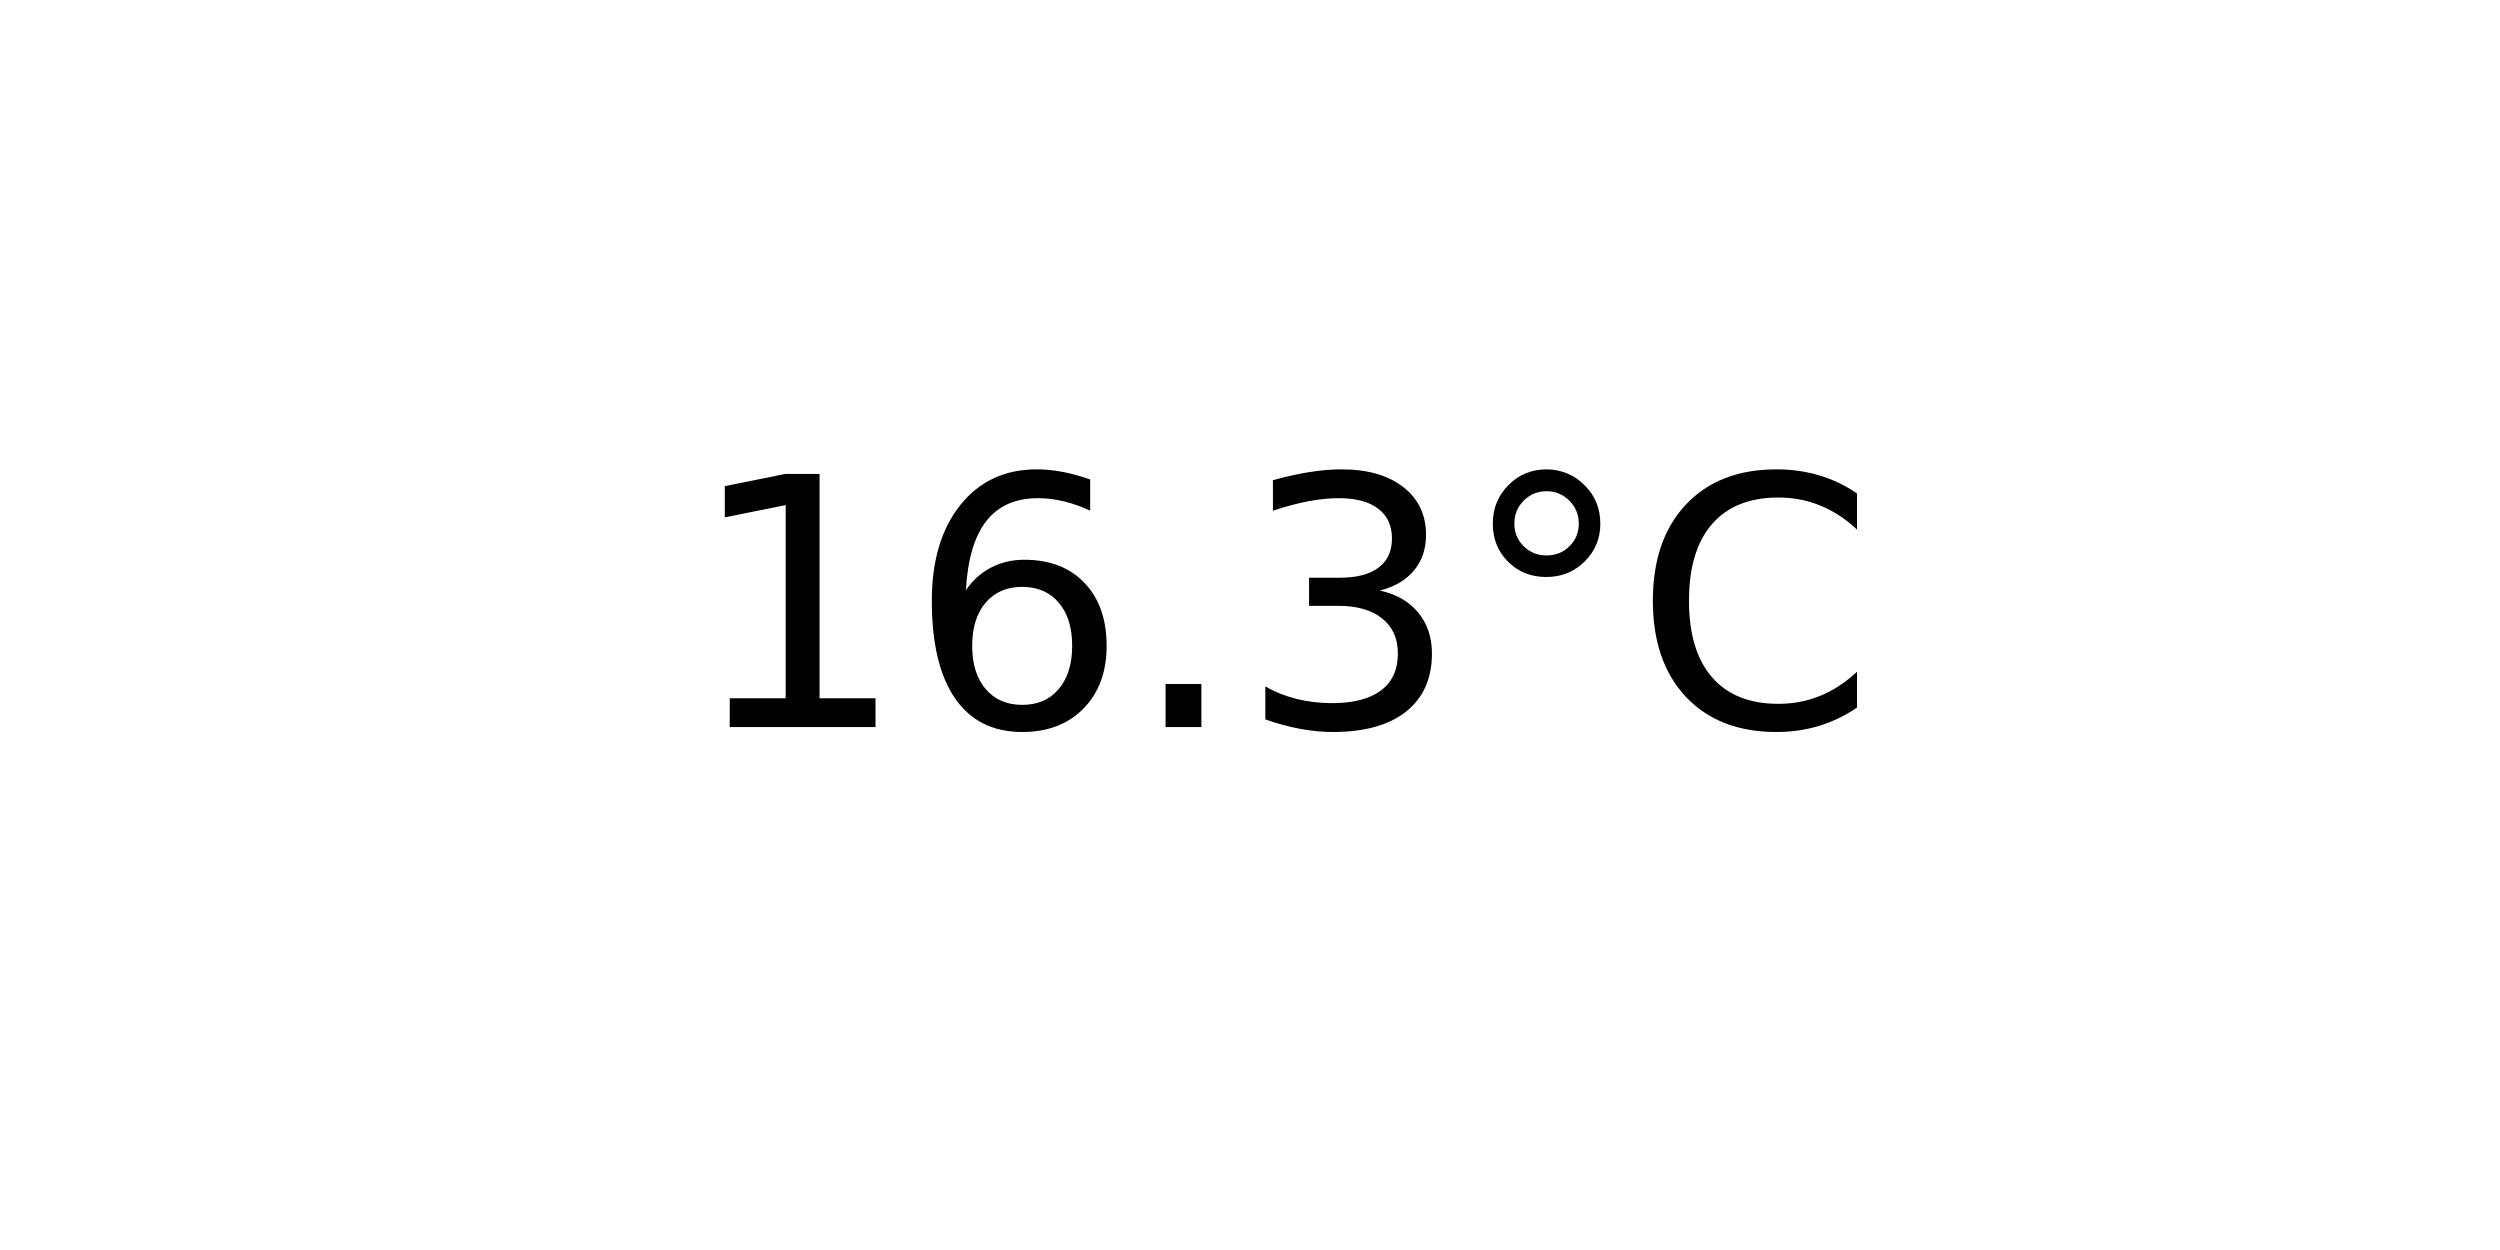
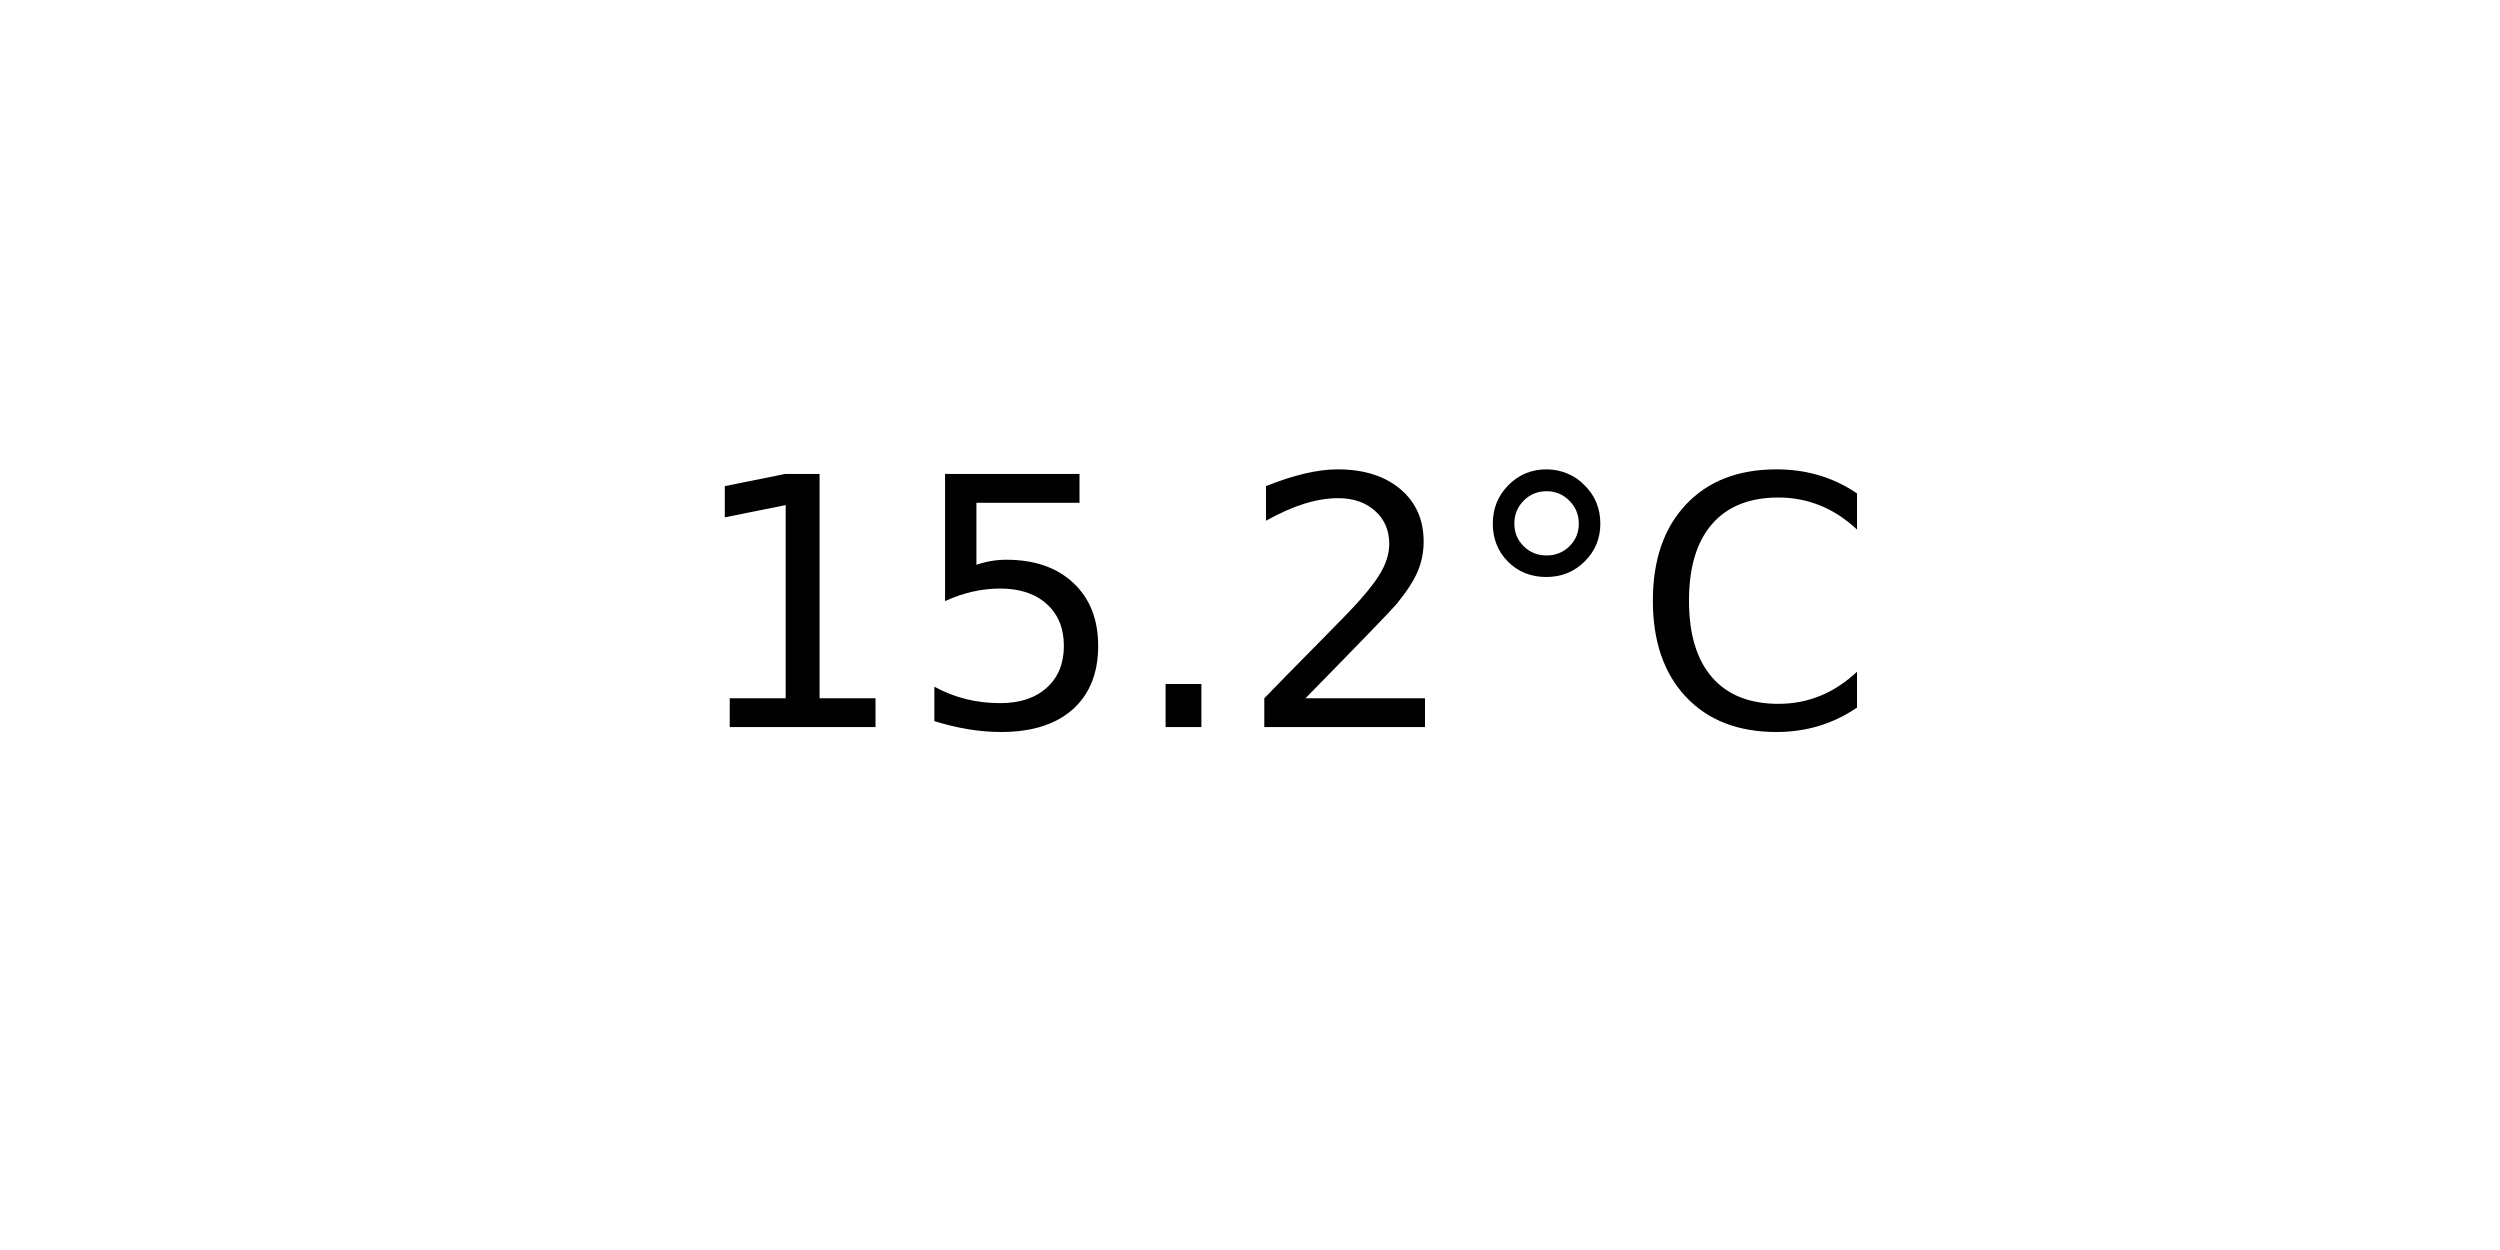
<svg xmlns="http://www.w3.org/2000/svg" xmlns:xlink="http://www.w3.org/1999/xlink" width="72pt" height="36pt" viewBox="0 0 72 36" version="1.1">
  <defs>
    <style type="text/css">*{stroke-linejoin: round; stroke-linecap: butt}</style>
  </defs>
  <g id="figure_1">
    <g id="axes_1">
      <g id="text_1">
        <g transform="translate(19.77578 20.93937) scale(0.1 -0.1)">
          <defs>
            <path id="DejaVuSans-31" d="M 794 531  L 1825 531  L 1825 4091  L 703 3866  L 703 4441  L 1819 4666  L 2450 4666  L 2450 531  L 3481 531  L 3481 0  L 794 0  L 794 531  z " transform="scale(0.015625)" />
-             <path id="DejaVuSans-36" d="M 2113 2584  Q 1688 2584 1439 2293  Q 1191 2003 1191 1497  Q 1191 994 1439 701  Q 1688 409 2113 409  Q 2538 409 2786 701  Q 3034 994 3034 1497  Q 3034 2003 2786 2293  Q 2538 2584 2113 2584  z M 3366 4563  L 3366 3988  Q 3128 4100 2886 4159  Q 2644 4219 2406 4219  Q 1781 4219 1451 3797  Q 1122 3375 1075 2522  Q 1259 2794 1537 2939  Q 1816 3084 2150 3084  Q 2853 3084 3261 2657  Q 3669 2231 3669 1497  Q 3669 778 3244 343  Q 2819 -91 2113 -91  Q 1303 -91 875 529  Q 447 1150 447 2328  Q 447 3434 972 4092  Q 1497 4750 2381 4750  Q 2619 4750 2861 4703  Q 3103 4656 3366 4563  z " transform="scale(0.015625)" />
+             <path id="DejaVuSans-35" d="M 691 4666  L 3169 4666  L 3169 4134  L 1269 4134  L 1269 2991  Q 1406 3038 1543 3061  Q 1681 3084 1819 3084  Q 2600 3084 3056 2656  Q 3513 2228 3513 1497  Q 3513 744 3044 326  Q 2575 -91 1722 -91  Q 1428 -91 1123 -41  Q 819 9 494 109  L 494 744  Q 775 591 1075 516  Q 1375 441 1709 441  Q 2250 441 2565 725  Q 2881 1009 2881 1497  Q 2881 1984 2565 2268  Q 2250 2553 1709 2553  Q 1456 2553 1204 2497  Q 953 2441 691 2322  L 691 4666  z " transform="scale(0.015625)" />
            <path id="DejaVuSans-2e" d="M 684 794  L 1344 794  L 1344 0  L 684 0  L 684 794  z " transform="scale(0.015625)" />
-             <path id="DejaVuSans-33" d="M 2597 2516  Q 3050 2419 3304 2112  Q 3559 1806 3559 1356  Q 3559 666 3084 287  Q 2609 -91 1734 -91  Q 1441 -91 1130 -33  Q 819 25 488 141  L 488 750  Q 750 597 1062 519  Q 1375 441 1716 441  Q 2309 441 2620 675  Q 2931 909 2931 1356  Q 2931 1769 2642 2001  Q 2353 2234 1838 2234  L 1294 2234  L 1294 2753  L 1863 2753  Q 2328 2753 2575 2939  Q 2822 3125 2822 3475  Q 2822 3834 2567 4026  Q 2313 4219 1838 4219  Q 1578 4219 1281 4162  Q 984 4106 628 3988  L 628 4550  Q 988 4650 1302 4700  Q 1616 4750 1894 4750  Q 2613 4750 3031 4423  Q 3450 4097 3450 3541  Q 3450 3153 3228 2886  Q 3006 2619 2597 2516  z " transform="scale(0.015625)" />
+             <path id="DejaVuSans-32" d="M 1228 531  L 3431 531  L 3431 0  L 469 0  L 469 531  Q 828 903 1448 1529  Q 2069 2156 2228 2338  Q 2531 2678 2651 2914  Q 2772 3150 2772 3378  Q 2772 3750 2511 3984  Q 2250 4219 1831 4219  Q 1534 4219 1204 4116  Q 875 4013 500 3803  L 500 4441  Q 881 4594 1212 4672  Q 1544 4750 1819 4750  Q 2544 4750 2975 4387  Q 3406 4025 3406 3419  Q 3406 3131 3298 2873  Q 3191 2616 2906 2266  Q 2828 2175 2409 1742  Q 1991 1309 1228 531  z " transform="scale(0.015625)" />
            <path id="DejaVuSans-b0" d="M 1600 4347  Q 1350 4347 1178 4173  Q 1006 4000 1006 3750  Q 1006 3503 1178 3333  Q 1350 3163 1600 3163  Q 1850 3163 2022 3333  Q 2194 3503 2194 3750  Q 2194 3997 2020 4172  Q 1847 4347 1600 4347  z M 1600 4750  Q 1800 4750 1984 4673  Q 2169 4597 2303 4453  Q 2447 4313 2519 4134  Q 2591 3956 2591 3750  Q 2591 3338 2302 3052  Q 2013 2766 1594 2766  Q 1172 2766 890 3047  Q 609 3328 609 3750  Q 609 4169 896 4459  Q 1184 4750 1600 4750  z " transform="scale(0.015625)" />
            <path id="DejaVuSans-43" d="M 4122 4306  L 4122 3641  Q 3803 3938 3442 4084  Q 3081 4231 2675 4231  Q 1875 4231 1450 3742  Q 1025 3253 1025 2328  Q 1025 1406 1450 917  Q 1875 428 2675 428  Q 3081 428 3442 575  Q 3803 722 4122 1019  L 4122 359  Q 3791 134 3420 21  Q 3050 -91 2638 -91  Q 1578 -91 968 557  Q 359 1206 359 2328  Q 359 3453 968 4101  Q 1578 4750 2638 4750  Q 3056 4750 3426 4639  Q 3797 4528 4122 4306  z " transform="scale(0.015625)" />
          </defs>
          <use xlink:href="#DejaVuSans-31" />
-           <use xlink:href="#DejaVuSans-36" x="63.623" />
+           <use xlink:href="#DejaVuSans-35" x="63.623" />
          <use xlink:href="#DejaVuSans-2e" x="127.246" />
-           <use xlink:href="#DejaVuSans-33" x="159.033" />
+           <use xlink:href="#DejaVuSans-32" x="159.033" />
          <use xlink:href="#DejaVuSans-b0" x="222.656" />
          <use xlink:href="#DejaVuSans-43" x="272.656" />
        </g>
      </g>
    </g>
  </g>
</svg>
